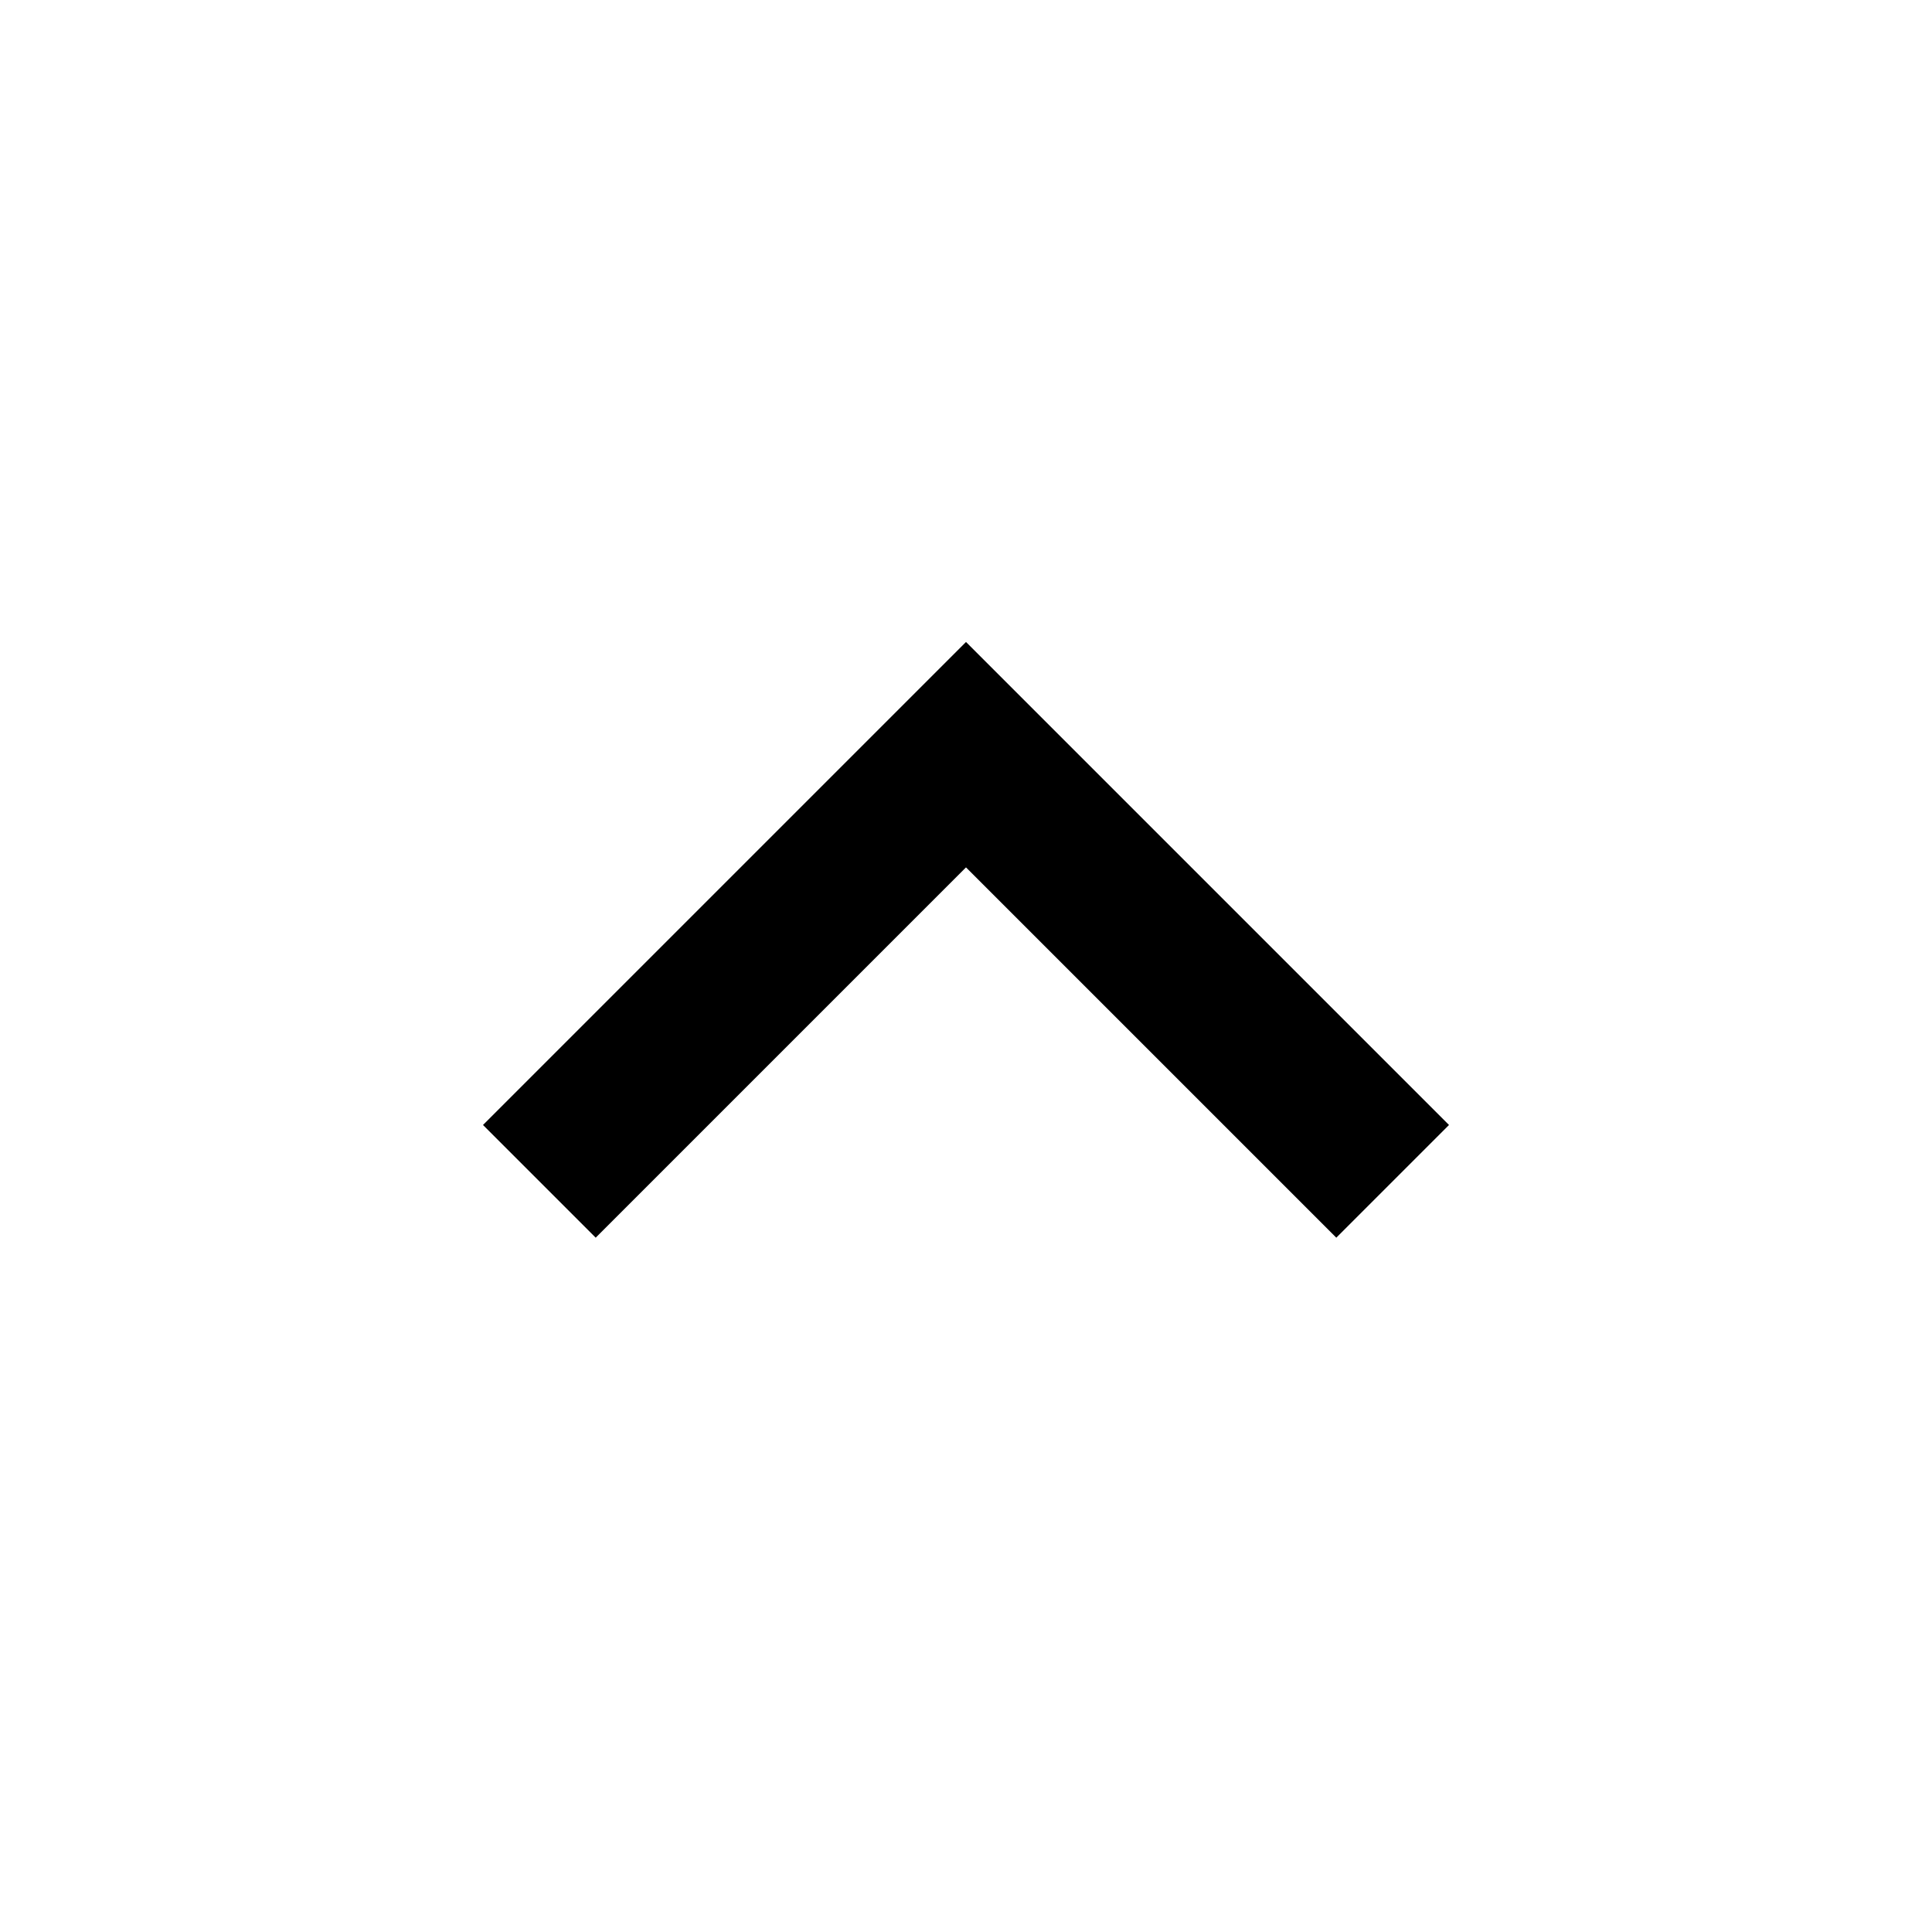
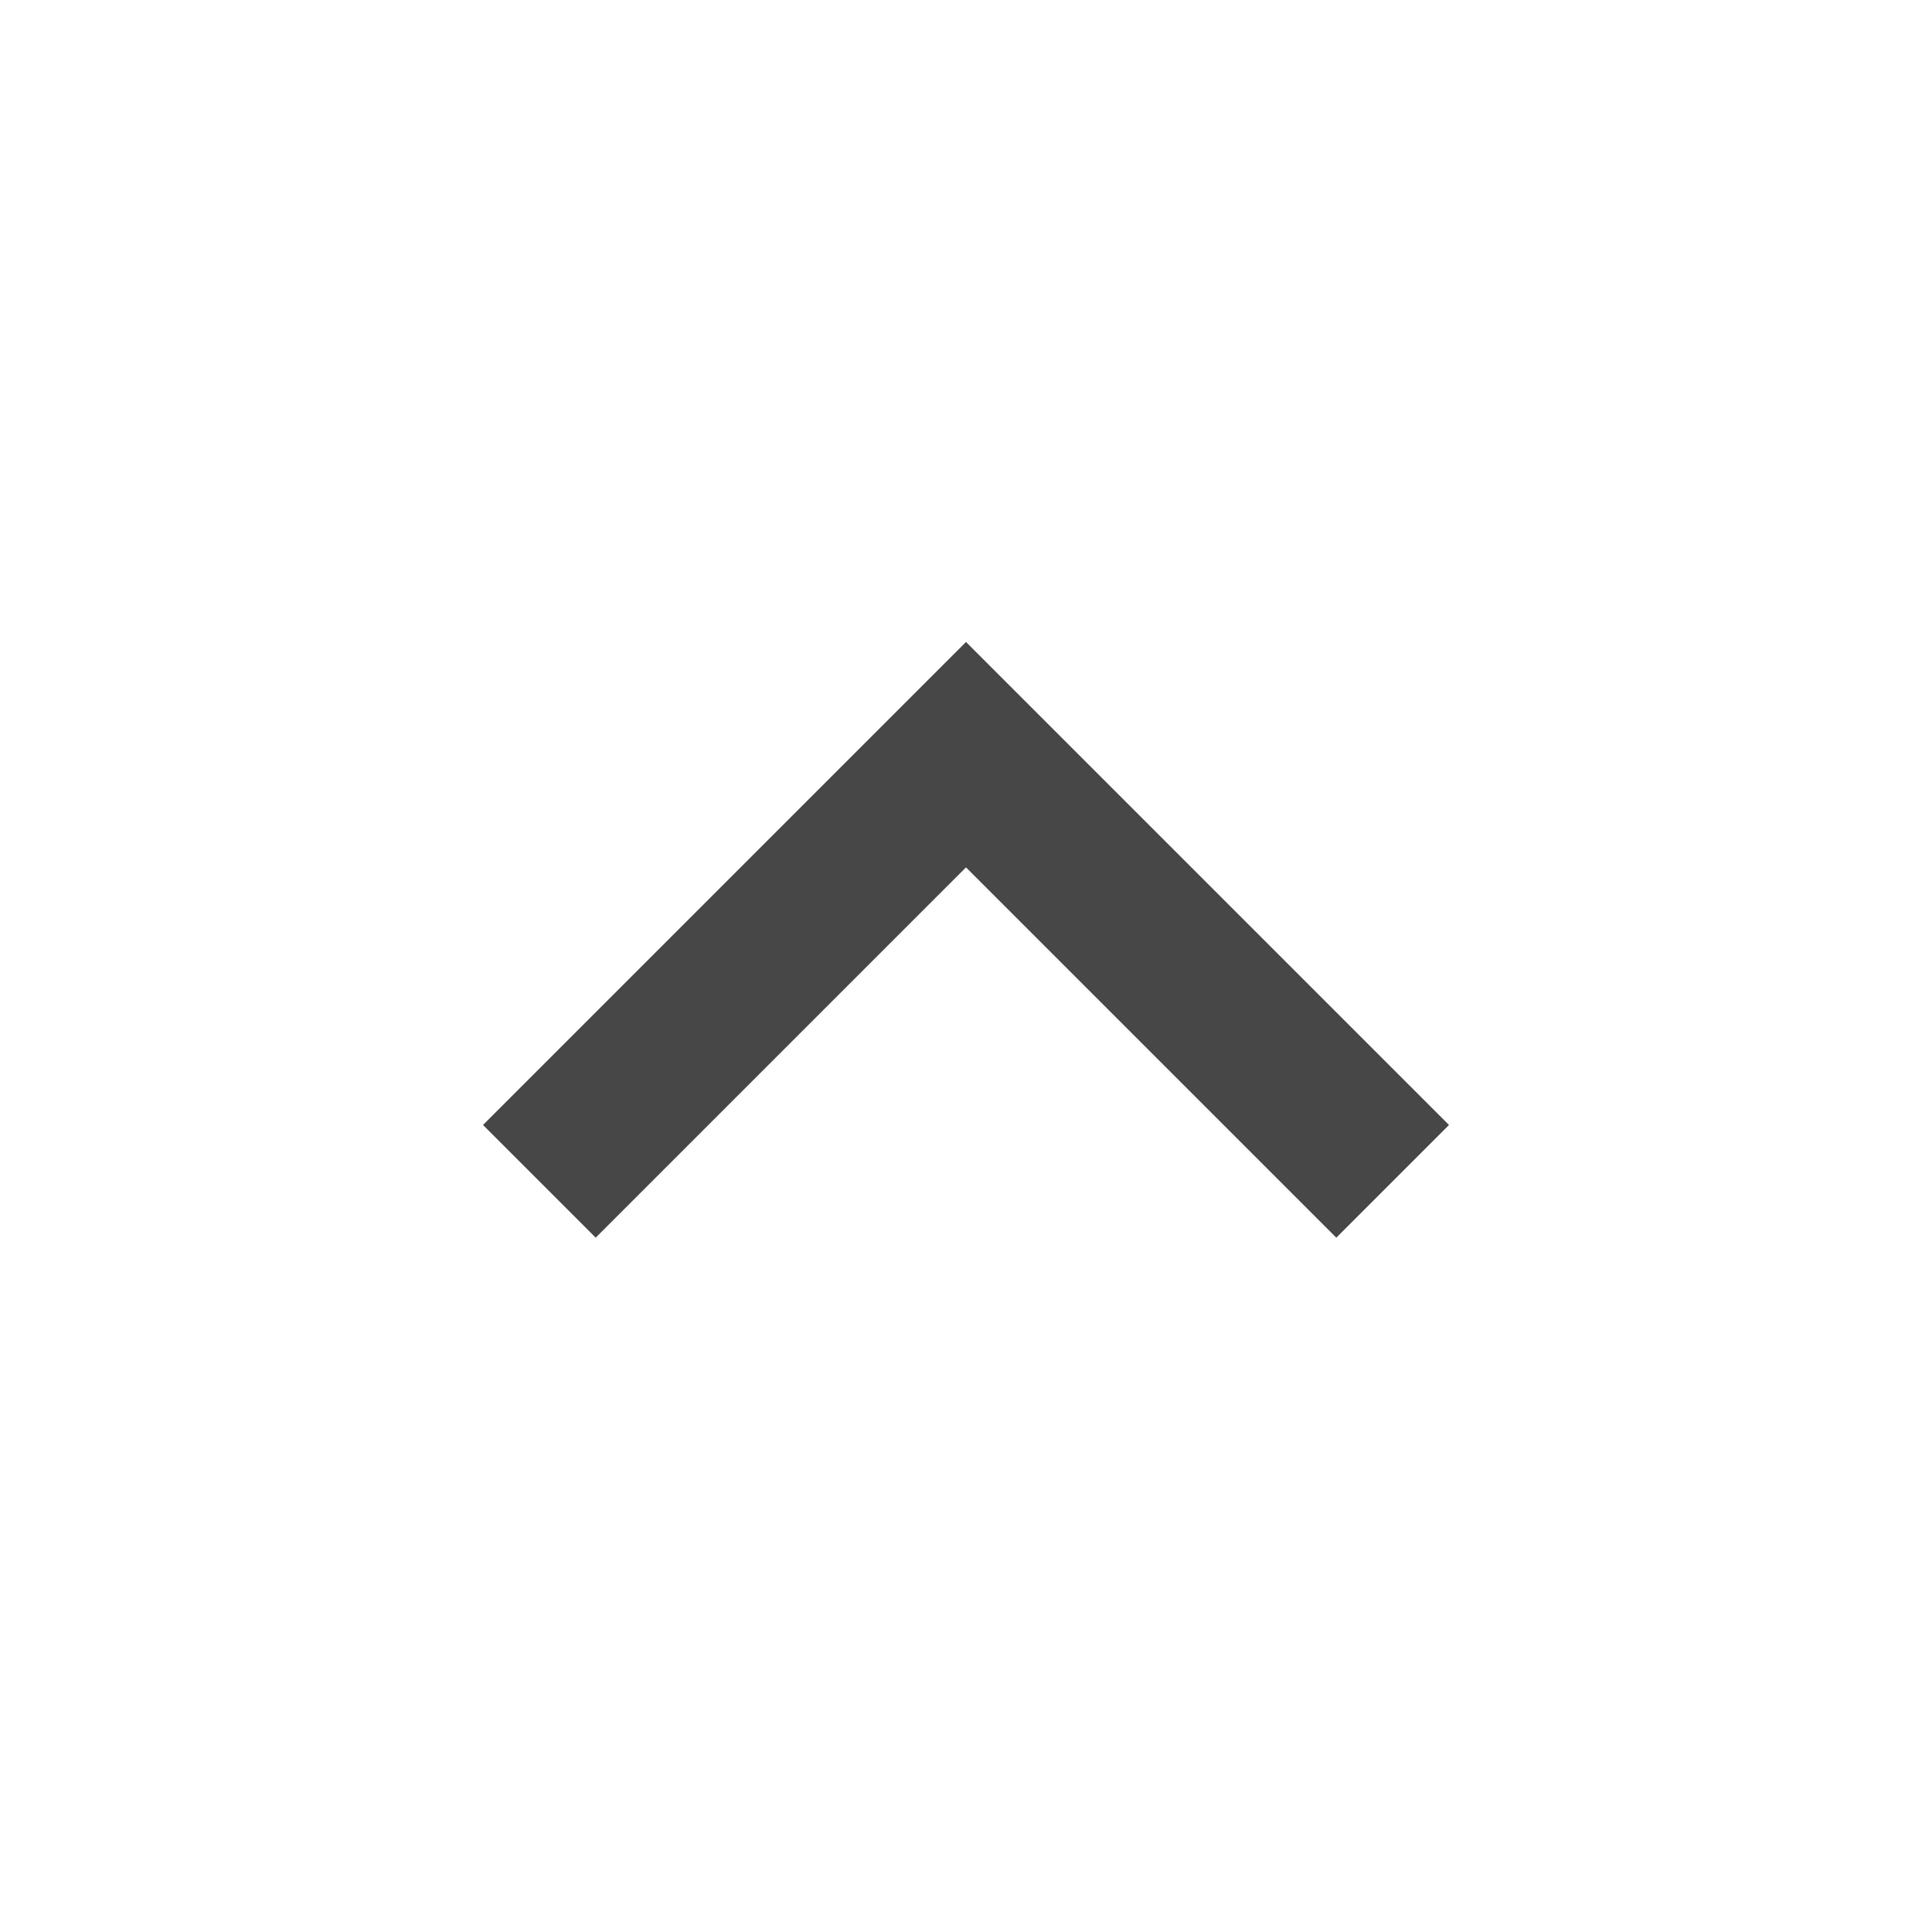
- <svg xmlns="http://www.w3.org/2000/svg" height="24" viewBox="0 -960 960 960" width="24">
+ <svg xmlns="http://www.w3.org/2000/svg" height="24" viewBox="0 -960 960 960" width="24" fill="#474747">
  <path d="m296-345-56-56 240-240 240 240-56 56-184-184-184 184Z" />
</svg>
